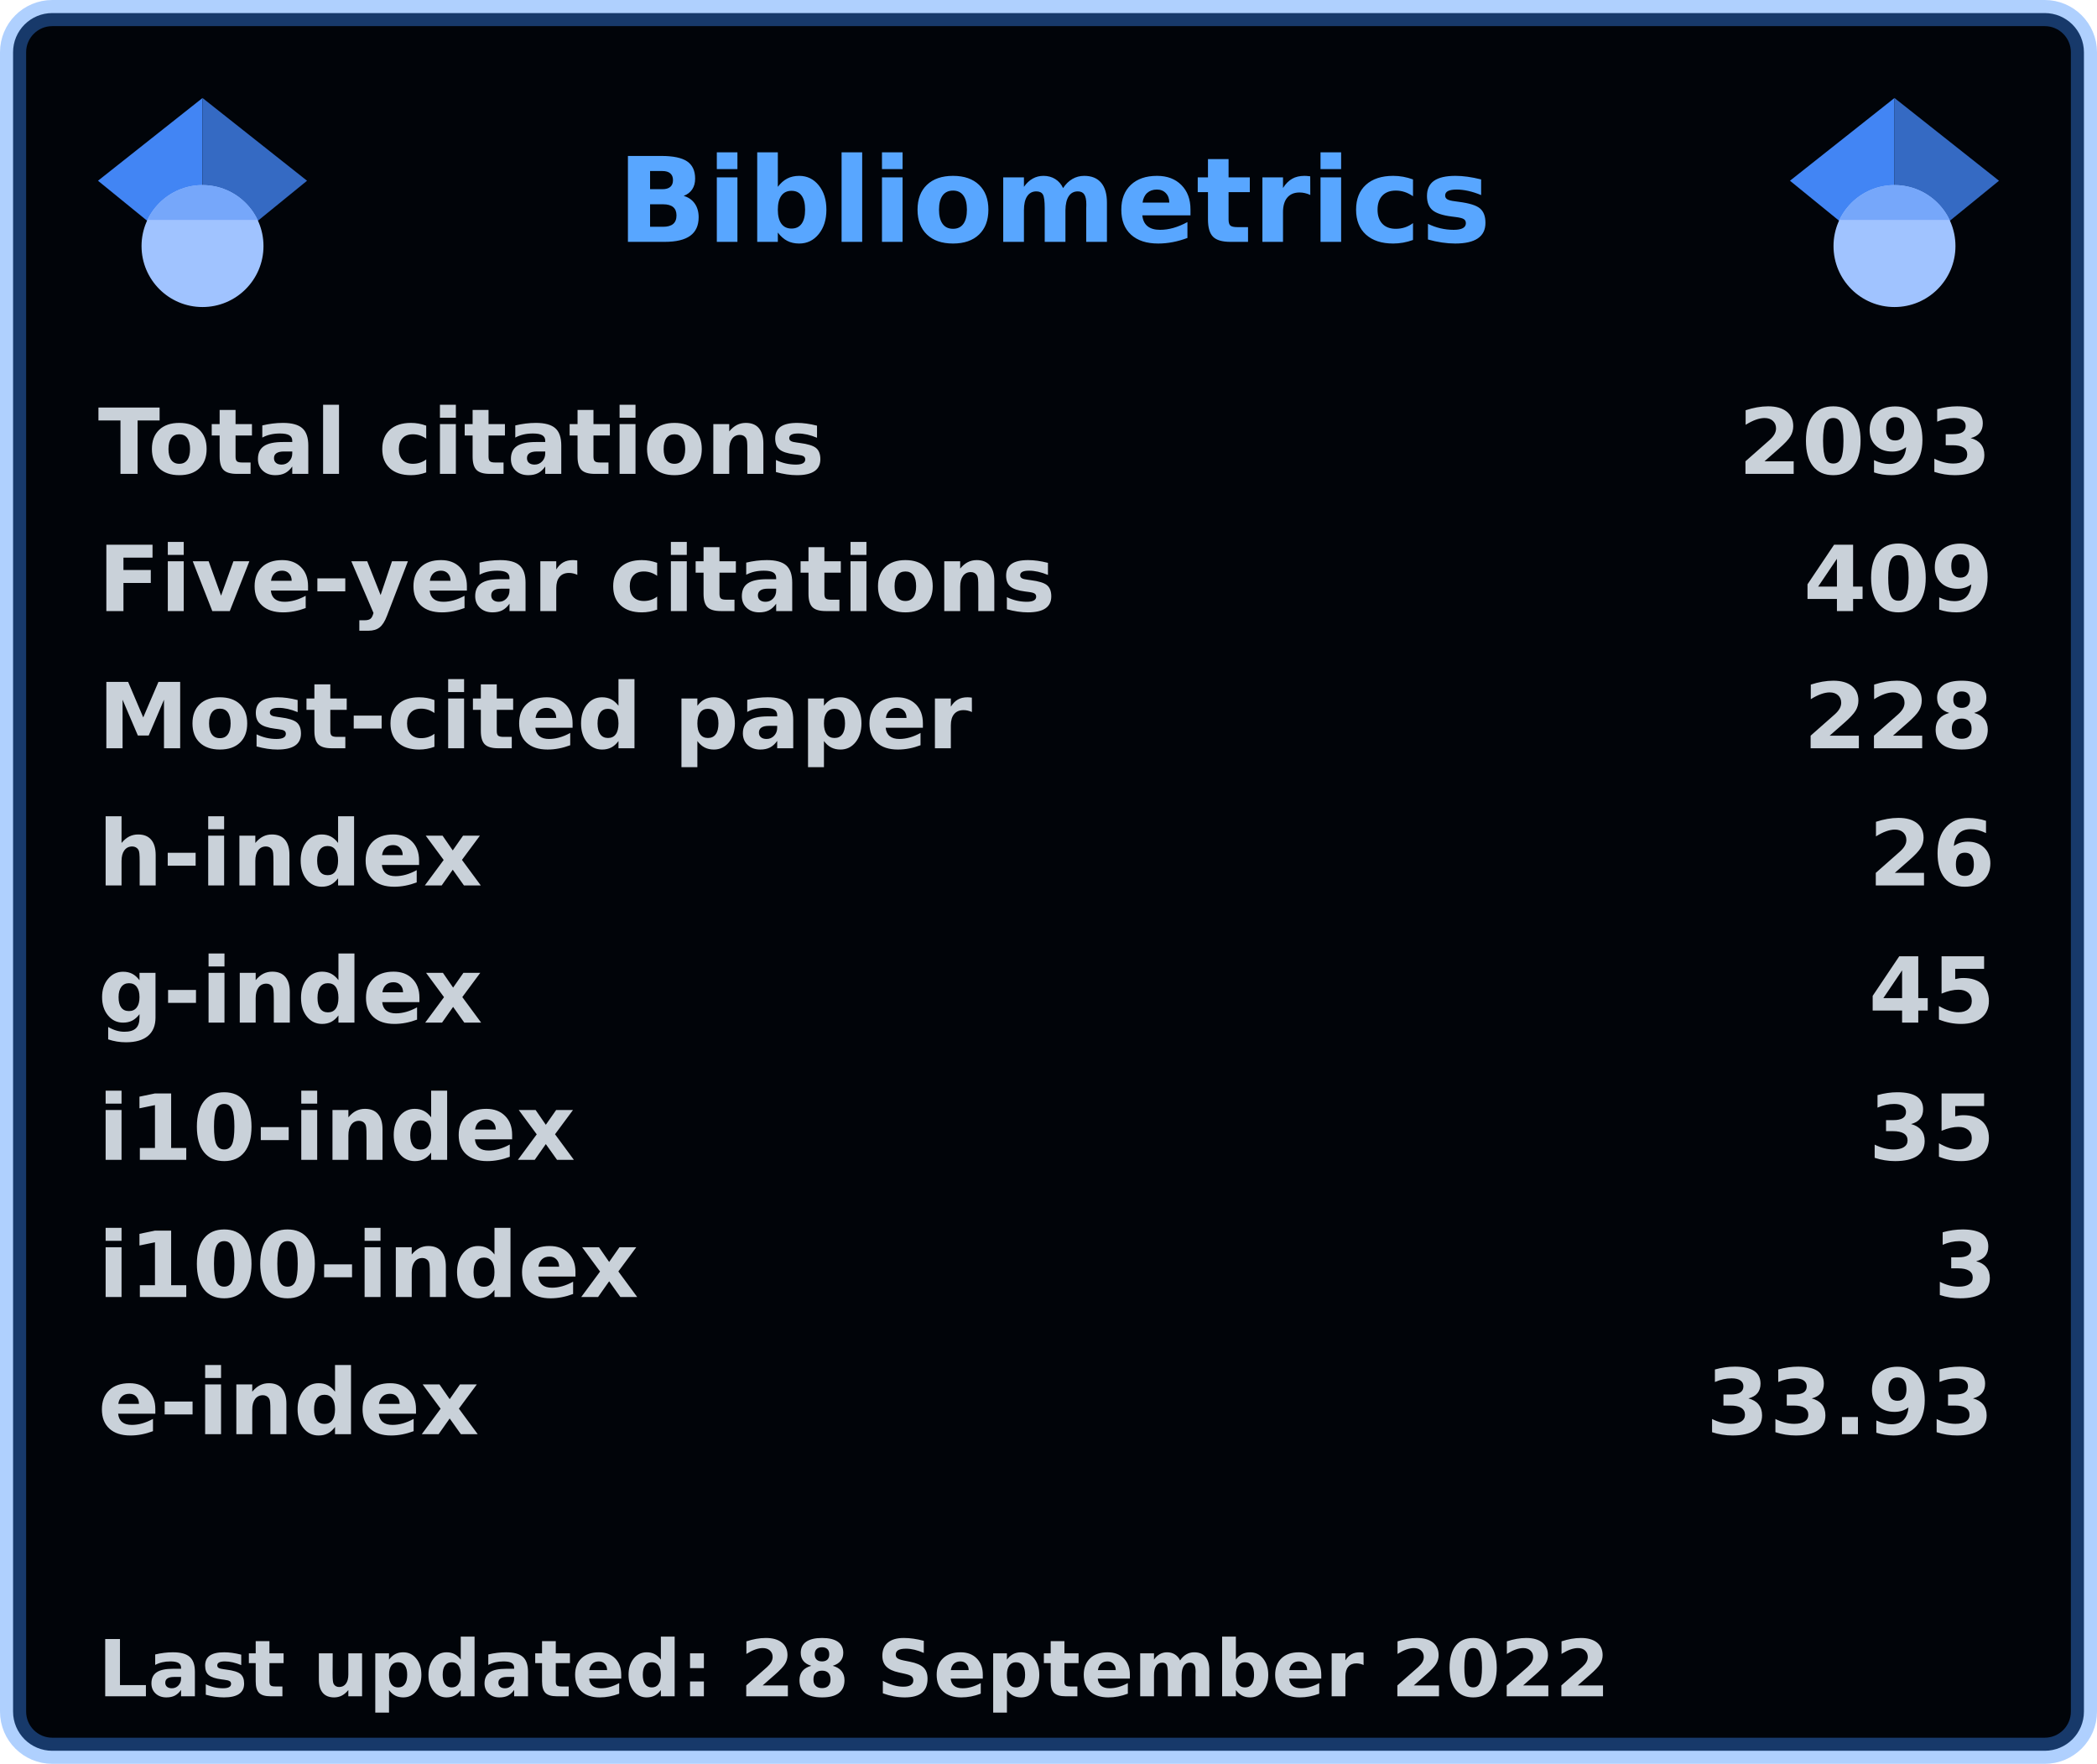
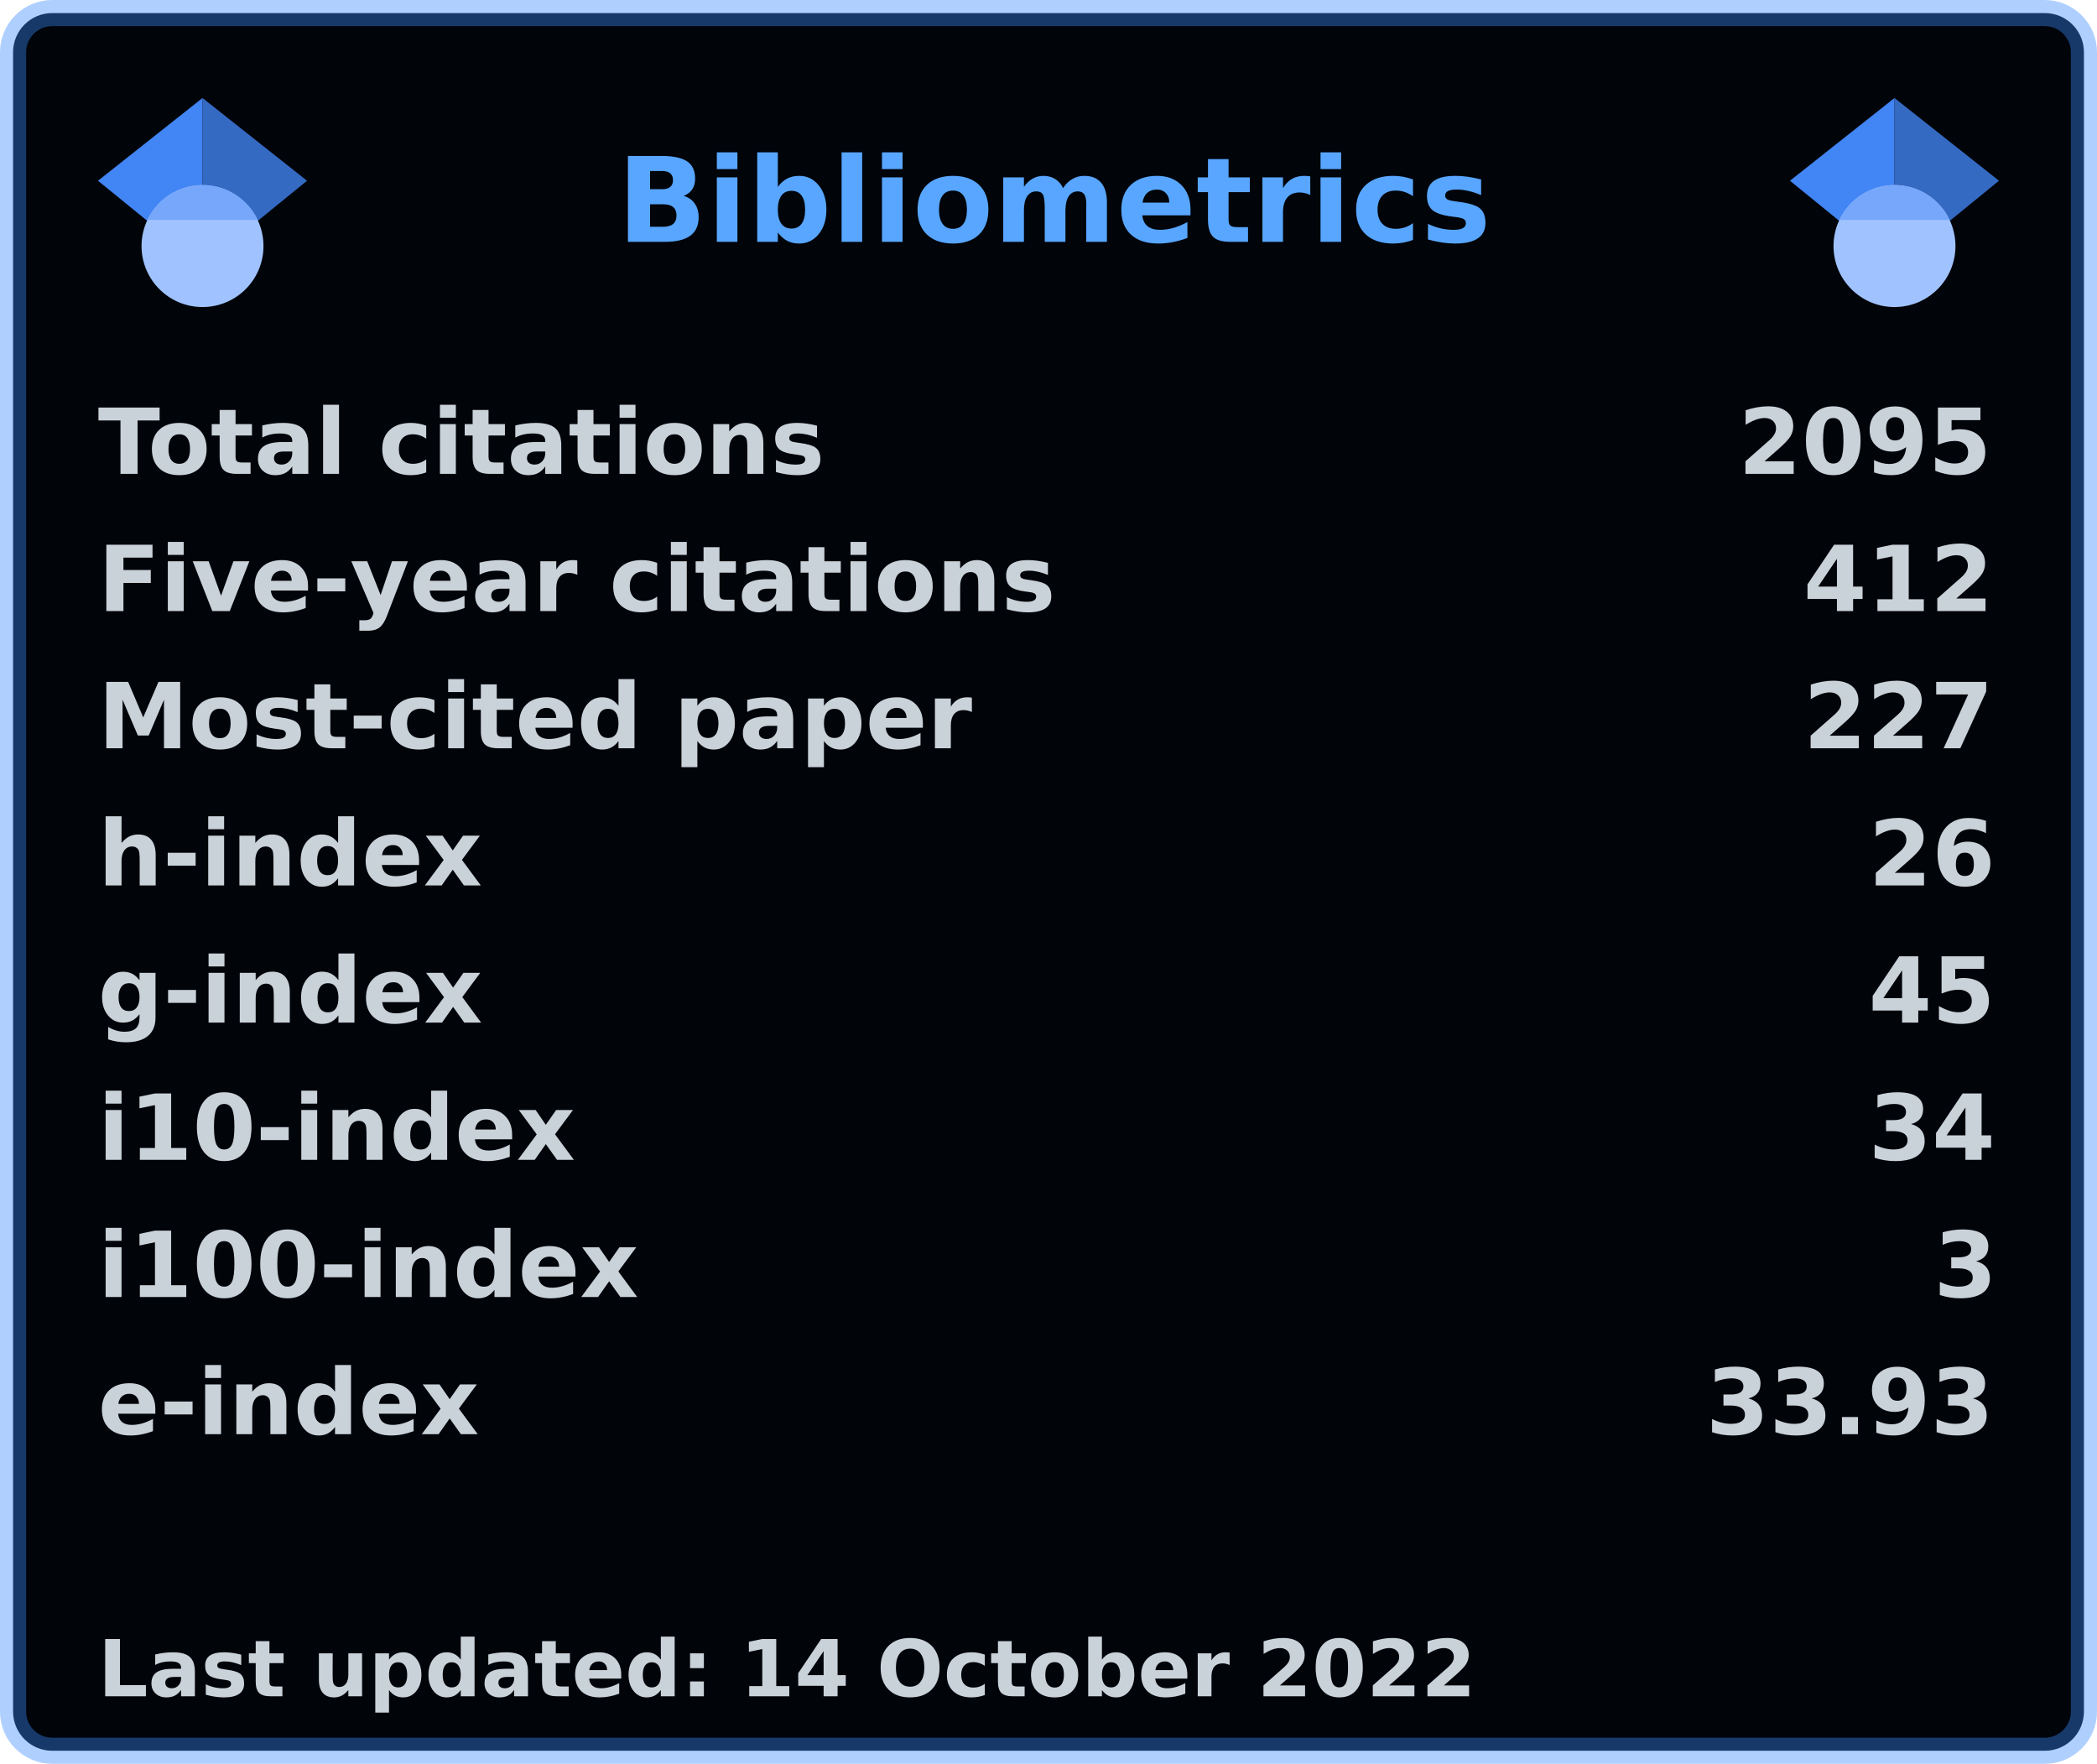
<svg xmlns="http://www.w3.org/2000/svg" width="321" height="270" viewBox="0 0 321 270" lang="en" xml:lang="en">
  <rect x="2" y="2" stroke-width="4" rx="6" width="317" height="266" stroke="rgba(56,139,253,0.4)" fill="#010409" />
  <g font-weight="600" font-size="110pt" font-family="Verdana,Geneva,DejaVu Sans,sans-serif" text-rendering="geometricPrecision">
    <text x="768" y="301" lengthAdjust="spacingAndGlyphs" textLength="1074" transform="scale(0.123)" fill="#58a6ff">Bibliometrics</text>
    <g fill="#c9d1d9">
      <g transform="translate(15, 60)">
        <g transform="scale(0.095)">
          <text lengthAdjust="spacingAndGlyphs" textLength="1170" x="0" y="132">Total citations</text>
-           <text lengthAdjust="spacingAndGlyphs" textLength="420" x="2643" y="132">2093</text>
+           <text lengthAdjust="spacingAndGlyphs" textLength="420" x="2643" y="132">2095</text>
        </g>
      </g>
      <g transform="translate(15, 81)">
        <g transform="scale(0.095)">
          <text lengthAdjust="spacingAndGlyphs" textLength="1524" x="0" y="132">Five-year citations</text>
-           <text lengthAdjust="spacingAndGlyphs" textLength="315" x="2748" y="132">409</text>
+           <text lengthAdjust="spacingAndGlyphs" textLength="315" x="2748" y="132">412</text>
        </g>
      </g>
      <g transform="translate(15, 102)">
        <g transform="scale(0.095)">
          <text lengthAdjust="spacingAndGlyphs" textLength="1395" x="0" y="132">Most-cited paper</text>
-           <text lengthAdjust="spacingAndGlyphs" textLength="315" x="2748" y="132">228</text>
+           <text lengthAdjust="spacingAndGlyphs" textLength="315" x="2748" y="132">227</text>
        </g>
      </g>
      <g transform="translate(15, 123)">
        <g transform="scale(0.095)">
          <text lengthAdjust="spacingAndGlyphs" textLength="621" x="0" y="132">h-index</text>
          <text lengthAdjust="spacingAndGlyphs" textLength="210" x="2853" y="132">26</text>
        </g>
      </g>
      <g transform="translate(15, 144)">
        <g transform="scale(0.095)">
          <text lengthAdjust="spacingAndGlyphs" textLength="621" x="0" y="132">g-index</text>
          <text lengthAdjust="spacingAndGlyphs" textLength="210" x="2853" y="132">45</text>
        </g>
      </g>
      <g transform="translate(15, 165)">
        <g transform="scale(0.095)">
          <text lengthAdjust="spacingAndGlyphs" textLength="772" x="0" y="132">i10-index</text>
-           <text lengthAdjust="spacingAndGlyphs" textLength="210" x="2853" y="132">35</text>
+           <text lengthAdjust="spacingAndGlyphs" textLength="210" x="2853" y="132">34</text>
        </g>
      </g>
      <g transform="translate(15, 186)">
        <g transform="scale(0.095)">
          <text lengthAdjust="spacingAndGlyphs" textLength="878" x="0" y="132">i100-index</text>
          <text lengthAdjust="spacingAndGlyphs" textLength="105" x="2958" y="132">3</text>
        </g>
      </g>
      <g transform="translate(15, 207)">
        <g transform="scale(0.095)">
          <text lengthAdjust="spacingAndGlyphs" textLength="618" x="0" y="132">e-index</text>
          <text lengthAdjust="spacingAndGlyphs" textLength="472" x="2591" y="132">33.93</text>
        </g>
      </g>
      <g transform="translate(15, 249)">
        <g transform="scale(0.082)">
-           <text lengthAdjust="spacingAndGlyphs" textLength="2832" x="0" y="130">Last updated: 28 September 2022</text>
+           <text lengthAdjust="spacingAndGlyphs" textLength="2579" x="0" y="130">Last updated: 14 October 2022</text>
        </g>
      </g>
      <svg x="15" y="15" width="32" height="32" viewBox="0 0 512 512">
        <path fill="#4285f4" d="M256 411.12L0 202.667 256 0z" />
        <path fill="#356ac3" d="M256 411.12l256-208.453L256 0z" />
        <circle fill="#a0c3ff" cx="256" cy="362.667" r="149.333" />
        <path fill="#76a7fa" d="M121.037 298.667c23.968-50.453 75.392-85.334 134.963-85.334s110.995 34.881 134.963 85.334H121.037z" />
      </svg>
      <svg x="274" y="15" width="32" height="32" viewBox="0 0 512 512">
        <path fill="#4285f4" d="M256 411.12L0 202.667 256 0z" />
        <path fill="#356ac3" d="M256 411.12l256-208.453L256 0z" />
        <circle fill="#a0c3ff" cx="256" cy="362.667" r="149.333" />
        <path fill="#76a7fa" d="M121.037 298.667c23.968-50.453 75.392-85.334 134.963-85.334s110.995 34.881 134.963 85.334H121.037z" />
      </svg>
    </g>
  </g>
</svg>
